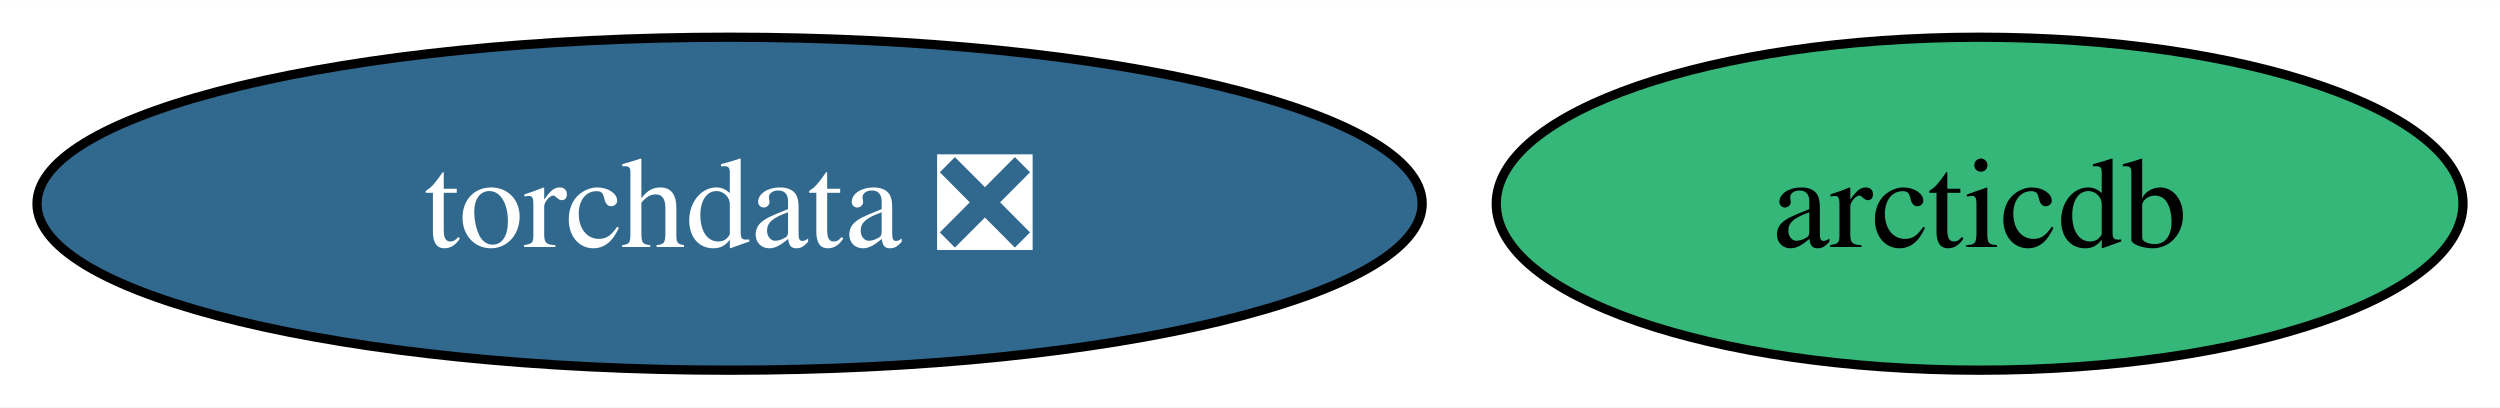
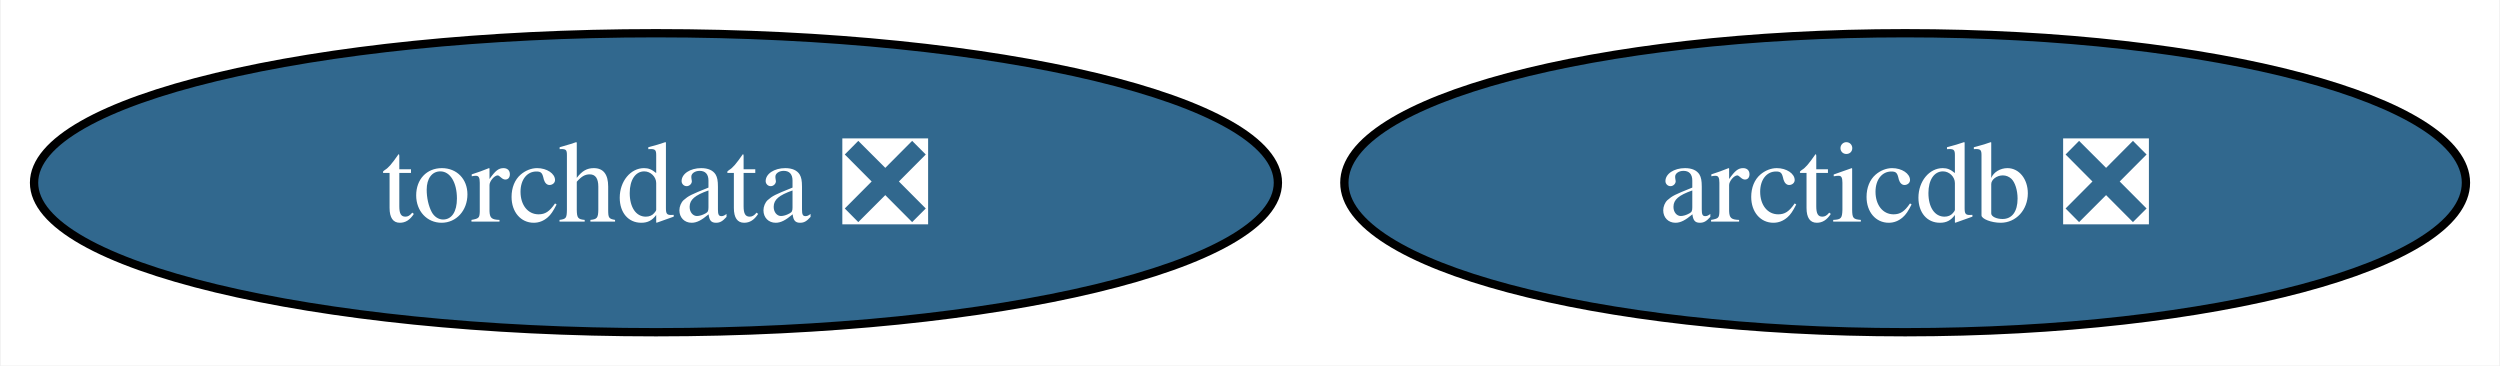
- <svg xmlns="http://www.w3.org/2000/svg" xmlns:xlink="http://www.w3.org/1999/xlink" width="270pt" height="44pt" viewBox="0.00 0.00 270.29 44.00">
+ <svg xmlns="http://www.w3.org/2000/svg" xmlns:xlink="http://www.w3.org/1999/xlink" width="301pt" height="44pt" viewBox="0.00 0.00 300.80 44.00">
  <g id="graph0" class="graph" transform="scale(1 1) rotate(0) translate(4 40)">
-     <polygon fill="white" stroke="none" points="-4,4 -4,-40 266.29,-40 266.29,4 -4,4" />
+     <polygon fill="white" stroke="none" points="-4,4 -4,-40 296.8,-40 296.8,4 -4,4" />
    <g id="node1" class="node">
      <g id="a_node1">
        <a xlink:href="https://github.com/conda-forge/torchdata-feedstock/pull/38" xlink:title="torchdata ❎">
          <ellipse fill="#31688e" stroke="black" cx="74.88" cy="-18" rx="74.88" ry="18" />
          <text text-anchor="middle" x="74.88" y="-13.32" font-family="Times,serif" font-size="14.00" fill="white">torchdata ❎</text>
        </a>
      </g>
    </g>
    <g id="node2" class="node">
      <g id="a_node2">
-         <a xlink:href="https://github.com/conda-forge/arcticdb-feedstock" xlink:title="arcticdb">
-           <ellipse fill="#35b779" stroke="black" cx="210.03" cy="-18" rx="52.26" ry="18" />
-           <text text-anchor="middle" x="210.03" y="-13.32" font-family="Times,serif" font-size="14.00">arcticdb</text>
+         <a xlink:href="https://github.com/conda-forge/arcticdb-feedstock/pull/386" xlink:title="arcticdb ❎">
+           <ellipse fill="#31688e" stroke="black" cx="225.28" cy="-18" rx="67.52" ry="18" />
+           <text text-anchor="middle" x="225.28" y="-13.32" font-family="Times,serif" font-size="14.00" fill="white">arcticdb ❎</text>
        </a>
      </g>
    </g>
  </g>
</svg>
